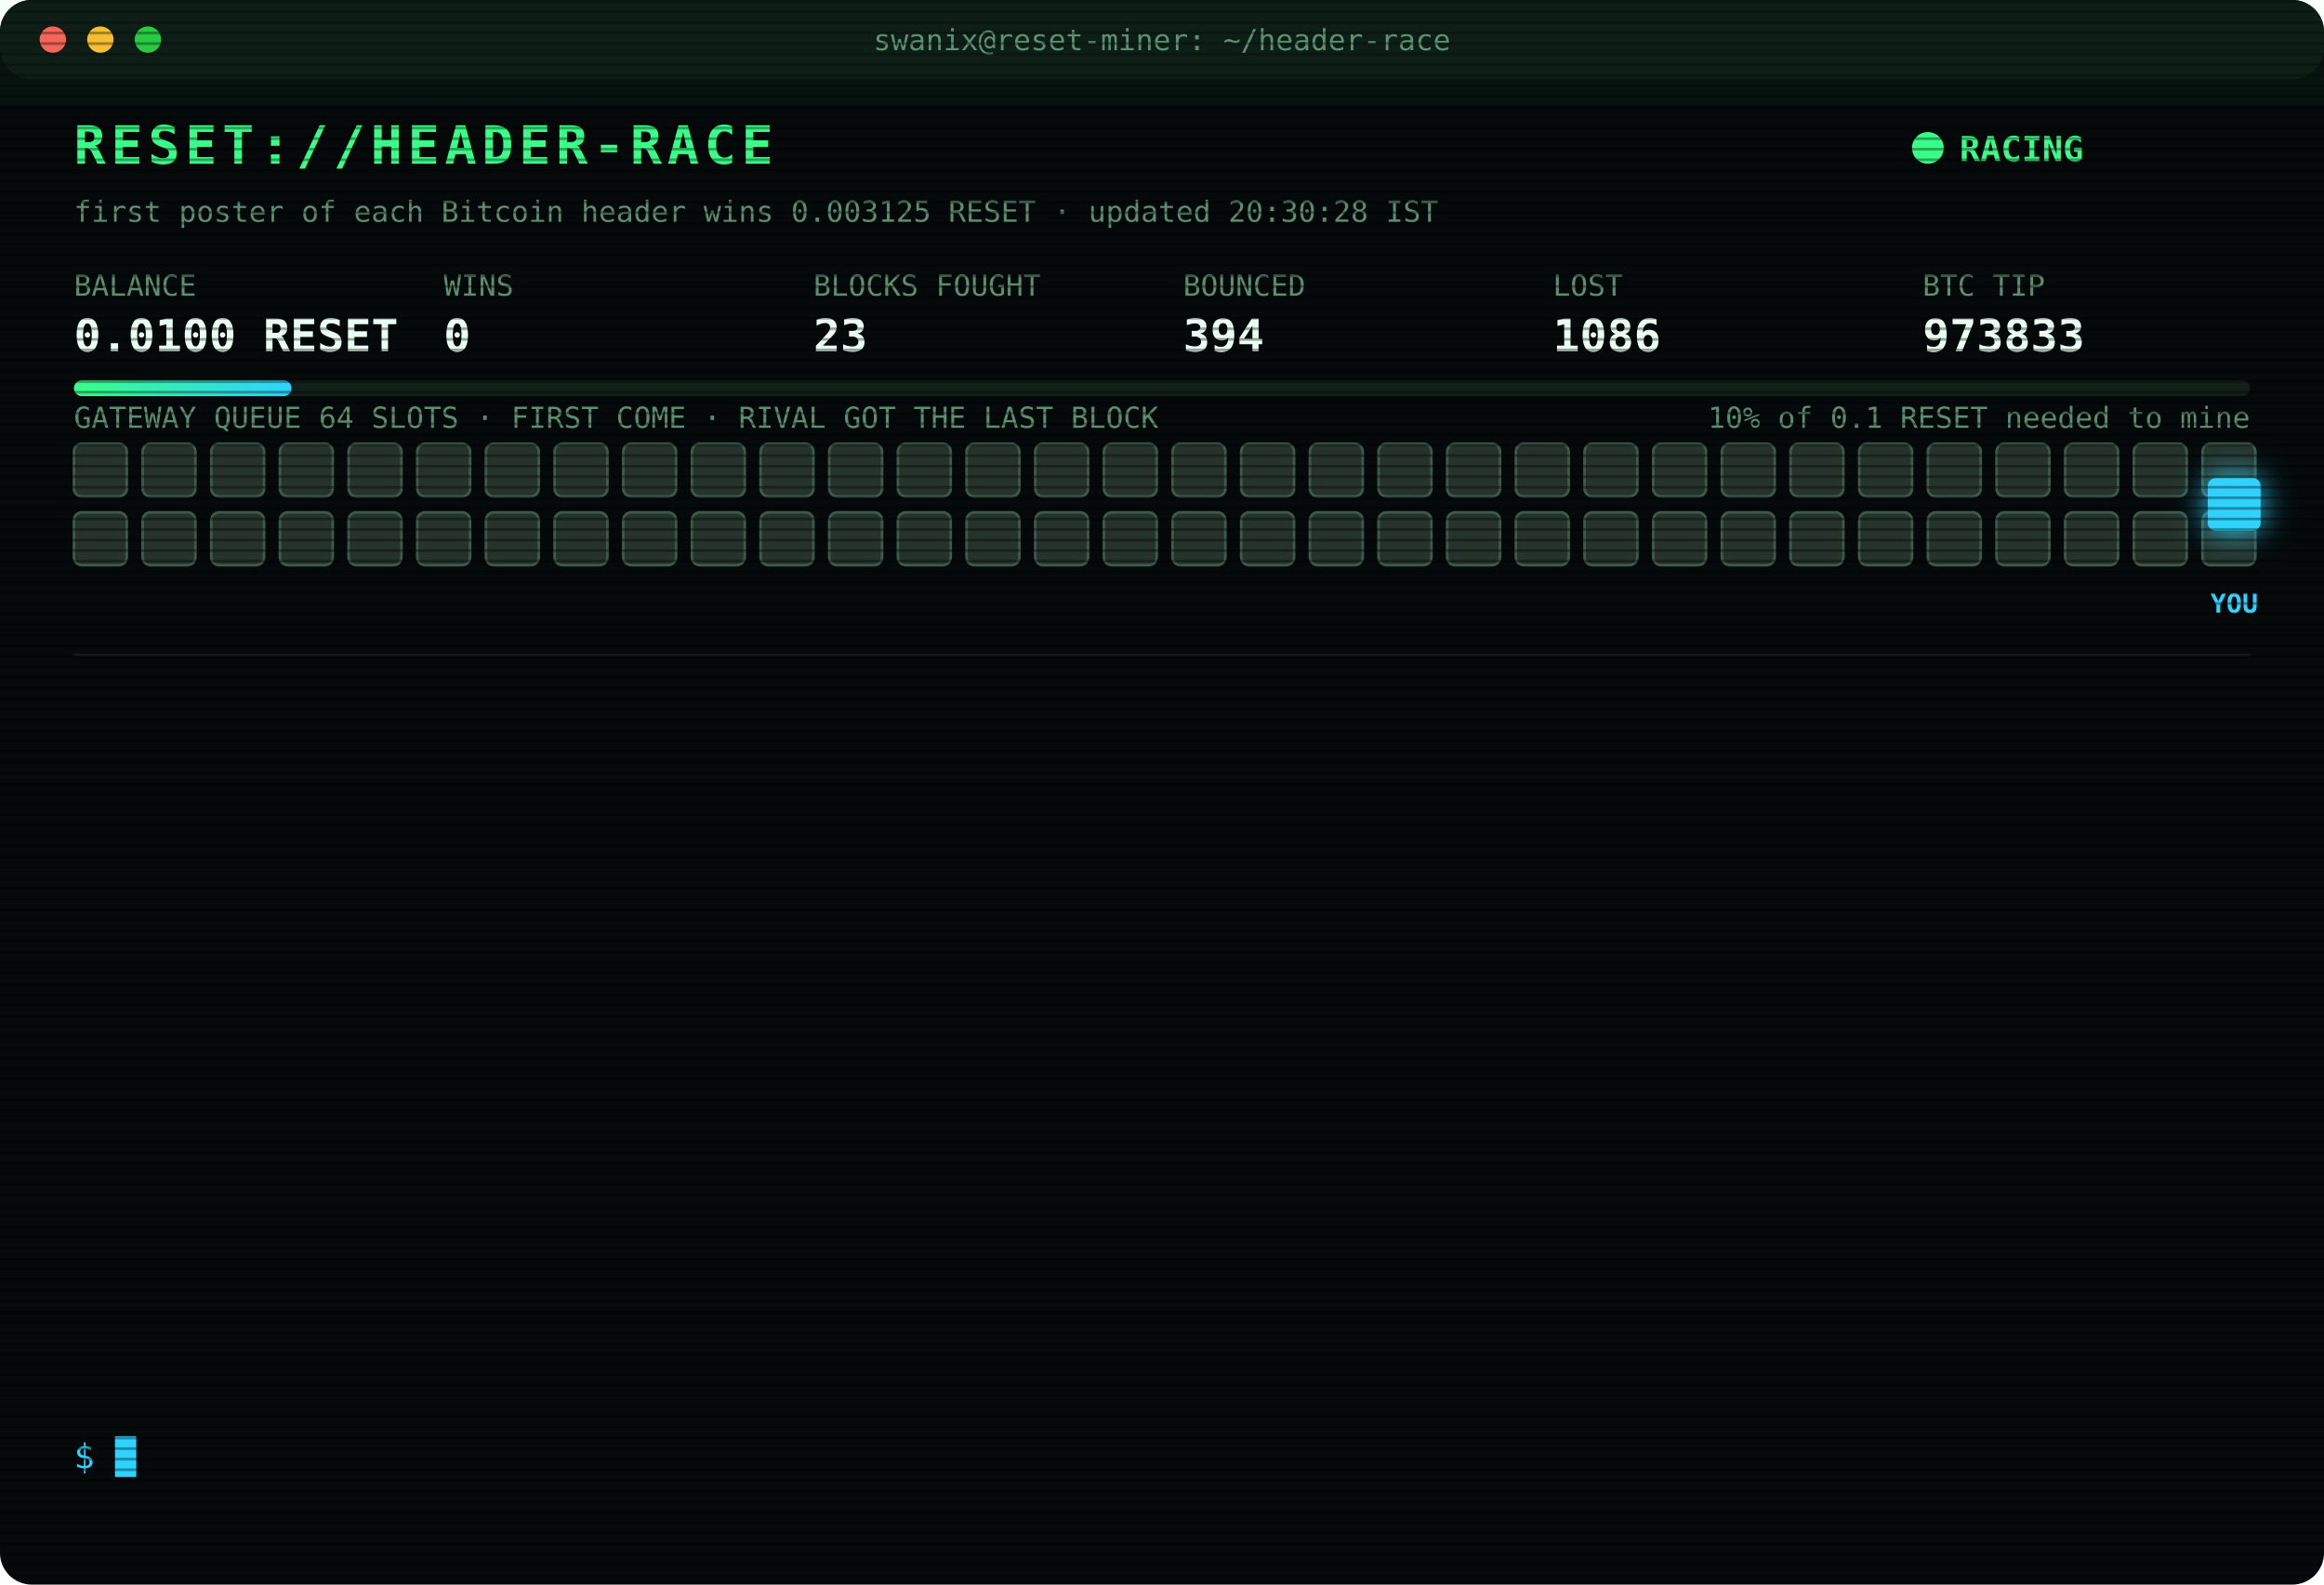
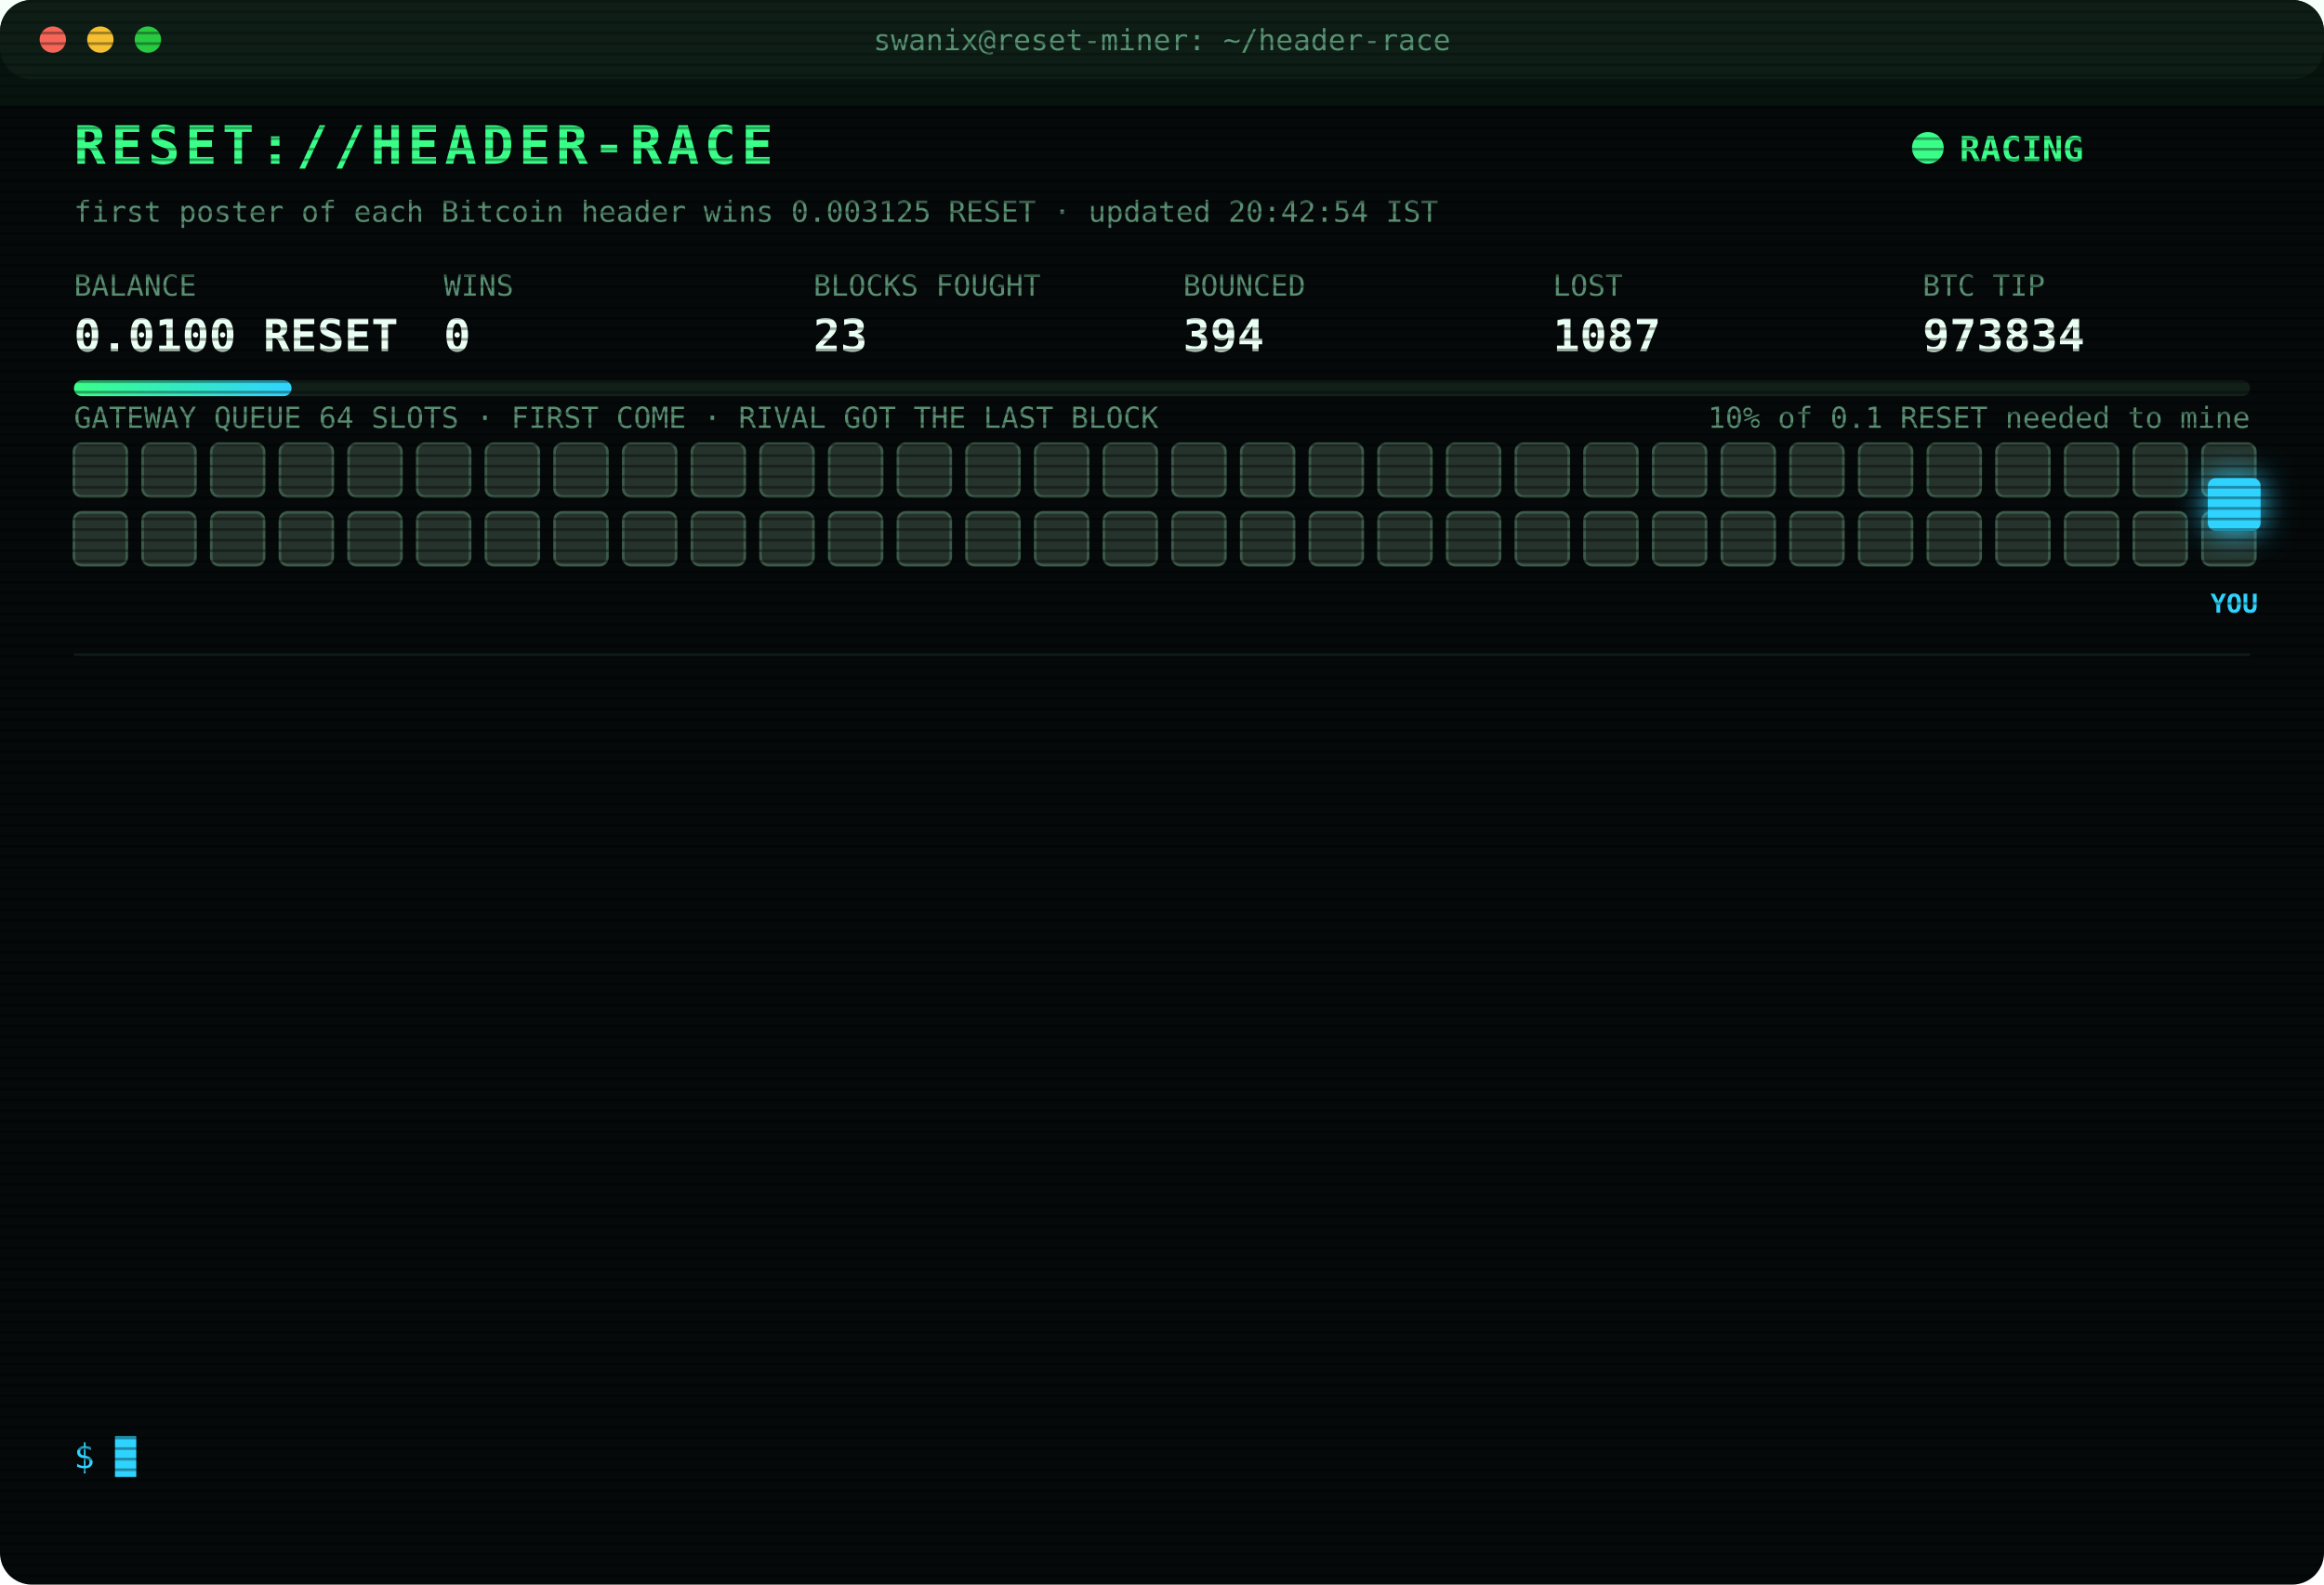
<svg xmlns="http://www.w3.org/2000/svg" width="880" height="600" viewBox="0 0 880 600" font-family="ui-monospace,SFMono-Regular,Menlo,Consolas,monospace">
  <style>
text{font-size:13px;fill:#7CFFB2}
.title{font-size:20px;font-weight:700;fill:#39FF88;letter-spacing:2px;animation:glitch 3s infinite steps(1)}
.sub{fill:#2fd3ff}.k{fill:#5a8f73;font-size:11px}.v{font-size:17px;font-weight:700;fill:#eafff3}
.ts{fill:#3f6b56}.boot{fill:#2fd3ff}.dim{fill:#5a8f73}.bad{fill:#ff4d6d}.warn{fill:#ffd23f}.mag{fill:#ff5cf0}.win{fill:#39FF88;font-weight:700}
.tag{font-size:10px;fill:#2fd3ff;font-weight:700}
.rival{fill:#26332c;stroke:#3c5a49;animation:jam 1.2s infinite alternate}
.idle{fill:#141c18;stroke:#22302a;animation:breathe 4s infinite}
.me{fill:#2fd3ff;filter:drop-shadow(0 0 6px #2fd3ff)}
.hover{animation:nudge 1.1s infinite ease-in-out}.bounce{animation:kick 1.4s infinite}
.ln{opacity:0;animation:in .4s forwards}
.cur{animation:blink 1s infinite steps(1)}
.scan{animation:scan 6s infinite linear}
.led{animation:blink 1.4s infinite}
@keyframes in{from{opacity:0;transform:translateX(-6px)}to{opacity:1;transform:none}}
@keyframes blink{50%{opacity:0}}
@keyframes jam{to{fill:#33463b}}
@keyframes breathe{50%{opacity:.4}}
@keyframes nudge{50%{transform:translateX(-10px)}}
@keyframes kick{0%,100%{transform:none}30%{transform:translateX(-14px)}55%{transform:translateX(10px) translateY(-6px)}}
@keyframes glitch{0%,92%{transform:none}93%{transform:translateX(2px);fill:#ff4d6d}95%{transform:translateX(-2px);fill:#2fd3ff}97%{transform:none}}
@keyframes scan{from{transform:translateY(-40px)}to{transform:translateY(600px)}}
</style>
  <defs>
    <pattern id="sl" width="4" height="4" patternUnits="userSpaceOnUse">
      <rect width="4" height="1" fill="#000" opacity=".35" />
    </pattern>
    <linearGradient id="bar">
      <stop offset="0" stop-color="#39FF88" />
      <stop offset="1" stop-color="#2fd3ff" />
    </linearGradient>
  </defs>
  <rect width="880" height="600" rx="12" fill="#05090a" />
  <rect width="880" height="30" rx="12" fill="#0d1512" />
  <circle cx="20" cy="15" r="5" fill="#ff5f57" />
  <circle cx="38" cy="15" r="5" fill="#febc2e" />
  <circle cx="56" cy="15" r="5" fill="#28c840" />
  <text x="440" y="19" text-anchor="middle" class="k">swanix@reset-miner: ~/header-race</text>
  <text x="28" y="62" class="title">RESET://HEADER-RACE</text>
  <circle class="led" cx="730" cy="56" r="6" fill="#39FF88" />
  <text x="742" y="61" class="win">RACING</text>
-   <text x="28" y="84" class="k">first poster of each Bitcoin header wins 0.003125 RESET · updated 20:30:28 IST</text>
+   <text x="28" y="84" class="k">first poster of each Bitcoin header wins 0.003125 RESET · updated 20:42:54 IST</text>
  <text x="28" y="112" class="k">BALANCE</text>
  <text x="28" y="133" class="v">0.0100 RESET</text>
  <text x="168" y="112" class="k">WINS</text>
  <text x="168" y="133" class="v">0</text>
  <text x="308" y="112" class="k">BLOCKS FOUGHT</text>
  <text x="308" y="133" class="v">23</text>
  <text x="448" y="112" class="k">BOUNCED</text>
  <text x="448" y="133" class="v">394</text>
  <text x="588" y="112" class="k">LOST</text>
-   <text x="588" y="133" class="v">1086</text>
+   <text x="588" y="133" class="v">1087</text>
  <text x="728" y="112" class="k">BTC TIP</text>
-   <text x="728" y="133" class="v">973833</text>
+   <text x="728" y="133" class="v">973834</text>
  <rect x="28" y="144" width="824" height="6" rx="3" fill="#13201a" />
  <rect x="28" y="144" width="82.4" height="6" rx="3" fill="url(#bar)" />
  <text x="852" y="162" text-anchor="end" class="k">10% of 0.1 RESET needed to mine</text>
  <text x="28" y="162" class="k">GATEWAY QUEUE 64 SLOTS · FIRST COME · RIVAL GOT THE LAST BLOCK</text>
  <rect class="rival" x="28" y="168" width="20" height="20" rx="3" style="animation-delay:0.00s" />
  <rect class="rival" x="54" y="168" width="20" height="20" rx="3" style="animation-delay:0.05s" />
  <rect class="rival" x="80" y="168" width="20" height="20" rx="3" style="animation-delay:0.10s" />
  <rect class="rival" x="106" y="168" width="20" height="20" rx="3" style="animation-delay:0.15s" />
  <rect class="rival" x="132" y="168" width="20" height="20" rx="3" style="animation-delay:0.20s" />
  <rect class="rival" x="158" y="168" width="20" height="20" rx="3" style="animation-delay:0.25s" />
  <rect class="rival" x="184" y="168" width="20" height="20" rx="3" style="animation-delay:0.30s" />
  <rect class="rival" x="210" y="168" width="20" height="20" rx="3" style="animation-delay:0.35s" />
  <rect class="rival" x="236" y="168" width="20" height="20" rx="3" style="animation-delay:0.40s" />
  <rect class="rival" x="262" y="168" width="20" height="20" rx="3" style="animation-delay:0.45s" />
  <rect class="rival" x="288" y="168" width="20" height="20" rx="3" style="animation-delay:0.50s" />
  <rect class="rival" x="314" y="168" width="20" height="20" rx="3" style="animation-delay:0.55s" />
  <rect class="rival" x="340" y="168" width="20" height="20" rx="3" style="animation-delay:0.60s" />
  <rect class="rival" x="366" y="168" width="20" height="20" rx="3" style="animation-delay:0.65s" />
  <rect class="rival" x="392" y="168" width="20" height="20" rx="3" style="animation-delay:0.70s" />
  <rect class="rival" x="418" y="168" width="20" height="20" rx="3" style="animation-delay:0.75s" />
  <rect class="rival" x="444" y="168" width="20" height="20" rx="3" style="animation-delay:0.80s" />
  <rect class="rival" x="470" y="168" width="20" height="20" rx="3" style="animation-delay:0.85s" />
  <rect class="rival" x="496" y="168" width="20" height="20" rx="3" style="animation-delay:0.90s" />
  <rect class="rival" x="522" y="168" width="20" height="20" rx="3" style="animation-delay:0.95s" />
  <rect class="rival" x="548" y="168" width="20" height="20" rx="3" style="animation-delay:1.00s" />
  <rect class="rival" x="574" y="168" width="20" height="20" rx="3" style="animation-delay:1.05s" />
  <rect class="rival" x="600" y="168" width="20" height="20" rx="3" style="animation-delay:1.10s" />
  <rect class="rival" x="626" y="168" width="20" height="20" rx="3" style="animation-delay:1.15s" />
  <rect class="rival" x="652" y="168" width="20" height="20" rx="3" style="animation-delay:1.20s" />
  <rect class="rival" x="678" y="168" width="20" height="20" rx="3" style="animation-delay:1.25s" />
  <rect class="rival" x="704" y="168" width="20" height="20" rx="3" style="animation-delay:1.30s" />
  <rect class="rival" x="730" y="168" width="20" height="20" rx="3" style="animation-delay:1.35s" />
  <rect class="rival" x="756" y="168" width="20" height="20" rx="3" style="animation-delay:1.40s" />
  <rect class="rival" x="782" y="168" width="20" height="20" rx="3" style="animation-delay:1.45s" />
  <rect class="rival" x="808" y="168" width="20" height="20" rx="3" style="animation-delay:1.50s" />
  <rect class="rival" x="834" y="168" width="20" height="20" rx="3" style="animation-delay:1.55s" />
  <rect class="rival" x="28" y="194" width="20" height="20" rx="3" style="animation-delay:1.60s" />
  <rect class="rival" x="54" y="194" width="20" height="20" rx="3" style="animation-delay:1.65s" />
  <rect class="rival" x="80" y="194" width="20" height="20" rx="3" style="animation-delay:1.70s" />
  <rect class="rival" x="106" y="194" width="20" height="20" rx="3" style="animation-delay:1.75s" />
  <rect class="rival" x="132" y="194" width="20" height="20" rx="3" style="animation-delay:1.80s" />
  <rect class="rival" x="158" y="194" width="20" height="20" rx="3" style="animation-delay:1.85s" />
  <rect class="rival" x="184" y="194" width="20" height="20" rx="3" style="animation-delay:1.90s" />
  <rect class="rival" x="210" y="194" width="20" height="20" rx="3" style="animation-delay:1.95s" />
  <rect class="rival" x="236" y="194" width="20" height="20" rx="3" style="animation-delay:2.00s" />
  <rect class="rival" x="262" y="194" width="20" height="20" rx="3" style="animation-delay:2.05s" />
  <rect class="rival" x="288" y="194" width="20" height="20" rx="3" style="animation-delay:2.10s" />
  <rect class="rival" x="314" y="194" width="20" height="20" rx="3" style="animation-delay:2.15s" />
  <rect class="rival" x="340" y="194" width="20" height="20" rx="3" style="animation-delay:2.20s" />
  <rect class="rival" x="366" y="194" width="20" height="20" rx="3" style="animation-delay:2.25s" />
  <rect class="rival" x="392" y="194" width="20" height="20" rx="3" style="animation-delay:2.30s" />
  <rect class="rival" x="418" y="194" width="20" height="20" rx="3" style="animation-delay:2.35s" />
  <rect class="rival" x="444" y="194" width="20" height="20" rx="3" style="animation-delay:2.40s" />
  <rect class="rival" x="470" y="194" width="20" height="20" rx="3" style="animation-delay:2.45s" />
  <rect class="rival" x="496" y="194" width="20" height="20" rx="3" style="animation-delay:2.50s" />
  <rect class="rival" x="522" y="194" width="20" height="20" rx="3" style="animation-delay:2.55s" />
  <rect class="rival" x="548" y="194" width="20" height="20" rx="3" style="animation-delay:2.60s" />
  <rect class="rival" x="574" y="194" width="20" height="20" rx="3" style="animation-delay:2.65s" />
  <rect class="rival" x="600" y="194" width="20" height="20" rx="3" style="animation-delay:2.70s" />
  <rect class="rival" x="626" y="194" width="20" height="20" rx="3" style="animation-delay:2.75s" />
  <rect class="rival" x="652" y="194" width="20" height="20" rx="3" style="animation-delay:2.80s" />
  <rect class="rival" x="678" y="194" width="20" height="20" rx="3" style="animation-delay:2.85s" />
  <rect class="rival" x="704" y="194" width="20" height="20" rx="3" style="animation-delay:2.90s" />
  <rect class="rival" x="730" y="194" width="20" height="20" rx="3" style="animation-delay:2.95s" />
  <rect class="rival" x="756" y="194" width="20" height="20" rx="3" style="animation-delay:3.00s" />
  <rect class="rival" x="782" y="194" width="20" height="20" rx="3" style="animation-delay:3.05s" />
  <rect class="rival" x="808" y="194" width="20" height="20" rx="3" style="animation-delay:3.10s" />
  <rect class="rival" x="834" y="194" width="20" height="20" rx="3" style="animation-delay:3.15s" />
  <g class="hover">
    <rect class="me" x="836" y="181" width="20" height="20" rx="3" />
    <text class="tag" x="846" y="232" text-anchor="middle">YOU</text>
  </g>
  <line x1="28" x2="852" y1="248" y2="248" stroke="#13201a" />
  <g class="ln" style="animation-delay:0.40s">
-     <text x="28" y="270" class="ts">18:52:58</text>
-     <text x="104" y="270" class="warn">[QUEUE FULL] #973826 bounced 64/64 · retry 1.7s · 675ms</text>
+     <text x="28" y="270" class="ts">18:53:00</text>
+     <text x="104" y="270" class="mag">[??] #973826 sent, no receipt · may have landed</text>
  </g>
  <g class="ln" style="animation-delay:0.65s">
    <text x="28" y="292" class="ts">18:53:00</text>
    <text x="104" y="292" class="mag">[??] #973826 sent, no receipt · may have landed</text>
  </g>
  <g class="ln" style="animation-delay:0.90s">
    <text x="28" y="314" class="ts">18:53:00</text>
-     <text x="104" y="314" class="mag">[??] #973826 sent, no receipt · may have landed</text>
+     <text x="104" y="314" class="warn">[QUEUE FULL] #973826 bounced 64/64 · retry 1.7s · 985ms</text>
  </g>
  <g class="ln" style="animation-delay:1.15s">
-     <text x="28" y="336" class="ts">18:53:00</text>
-     <text x="104" y="336" class="warn">[QUEUE FULL] #973826 bounced 64/64 · retry 1.7s · 985ms</text>
+     <text x="28" y="336" class="ts">18:53:04</text>
+     <text x="104" y="336" class="mag">[??] #973826 sent, no receipt · may have landed</text>
  </g>
  <g class="ln" style="animation-delay:1.40s">
    <text x="28" y="358" class="ts">18:53:04</text>
-     <text x="104" y="358" class="mag">[??] #973826 sent, no receipt · may have landed</text>
+     <text x="104" y="358" class="bad">[LOST] #973826 taken by a rival miner</text>
  </g>
  <g class="ln" style="animation-delay:1.65s">
-     <text x="28" y="380" class="ts">18:53:04</text>
-     <text x="104" y="380" class="bad">[LOST] #973826 taken by a rival miner</text>
+     <text x="28" y="380" class="ts">18:59:44</text>
+     <text x="104" y="380" class="bad">[LOST] #973827 taken by a rival miner</text>
  </g>
  <g class="ln" style="animation-delay:1.90s">
-     <text x="28" y="402" class="ts">18:59:44</text>
-     <text x="104" y="402" class="bad">[LOST] #973827 taken by a rival miner</text>
+     <text x="28" y="402" class="ts">19:02:57</text>
+     <text x="104" y="402" class="bad">[LOST] #973828 taken by a rival miner</text>
  </g>
  <g class="ln" style="animation-delay:2.15s">
-     <text x="28" y="424" class="ts">19:02:57</text>
-     <text x="104" y="424" class="bad">[LOST] #973828 taken by a rival miner</text>
+     <text x="28" y="424" class="ts">19:16:10</text>
+     <text x="104" y="424" class="bad">[LOST] #973829 taken by a rival miner</text>
  </g>
  <g class="ln" style="animation-delay:2.40s">
-     <text x="28" y="446" class="ts">19:16:10</text>
-     <text x="104" y="446" class="bad">[LOST] #973829 taken by a rival miner</text>
+     <text x="28" y="446" class="ts">19:18:33</text>
+     <text x="104" y="446" class="bad">[LOST] #973830 taken by a rival miner</text>
  </g>
  <g class="ln" style="animation-delay:2.65s">
-     <text x="28" y="468" class="ts">19:18:33</text>
-     <text x="104" y="468" class="bad">[LOST] #973830 taken by a rival miner</text>
+     <text x="28" y="468" class="ts">20:09:46</text>
+     <text x="104" y="468" class="bad">[LOST] #973831 taken by a rival miner</text>
  </g>
  <g class="ln" style="animation-delay:2.90s">
-     <text x="28" y="490" class="ts">20:09:46</text>
-     <text x="104" y="490" class="bad">[LOST] #973831 taken by a rival miner</text>
+     <text x="28" y="490" class="ts">20:16:19</text>
+     <text x="104" y="490" class="bad">[LOST] #973832 taken by a rival miner</text>
  </g>
  <g class="ln" style="animation-delay:3.15s">
-     <text x="28" y="512" class="ts">20:16:19</text>
-     <text x="104" y="512" class="bad">[LOST] #973832 taken by a rival miner</text>
+     <text x="28" y="512" class="ts">20:18:25</text>
+     <text x="104" y="512" class="bad">[LOST] #973833 taken by a rival miner</text>
  </g>
  <g class="ln" style="animation-delay:3.40s">
-     <text x="28" y="534" class="ts">20:18:25</text>
-     <text x="104" y="534" class="bad">[LOST] #973833 taken by a rival miner</text>
+     <text x="28" y="534" class="ts">20:42:54</text>
+     <text x="104" y="534" class="bad">[LOST] #973834 taken by a rival miner</text>
  </g>
  <text x="28" y="556" class="sub">$ <tspan class="cur">█</tspan>
  </text>
  <rect width="880" height="600" rx="12" fill="url(#sl)" pointer-events="none" />
  <rect class="scan" width="880" height="40" fill="#39FF88" opacity=".04" />
</svg>
